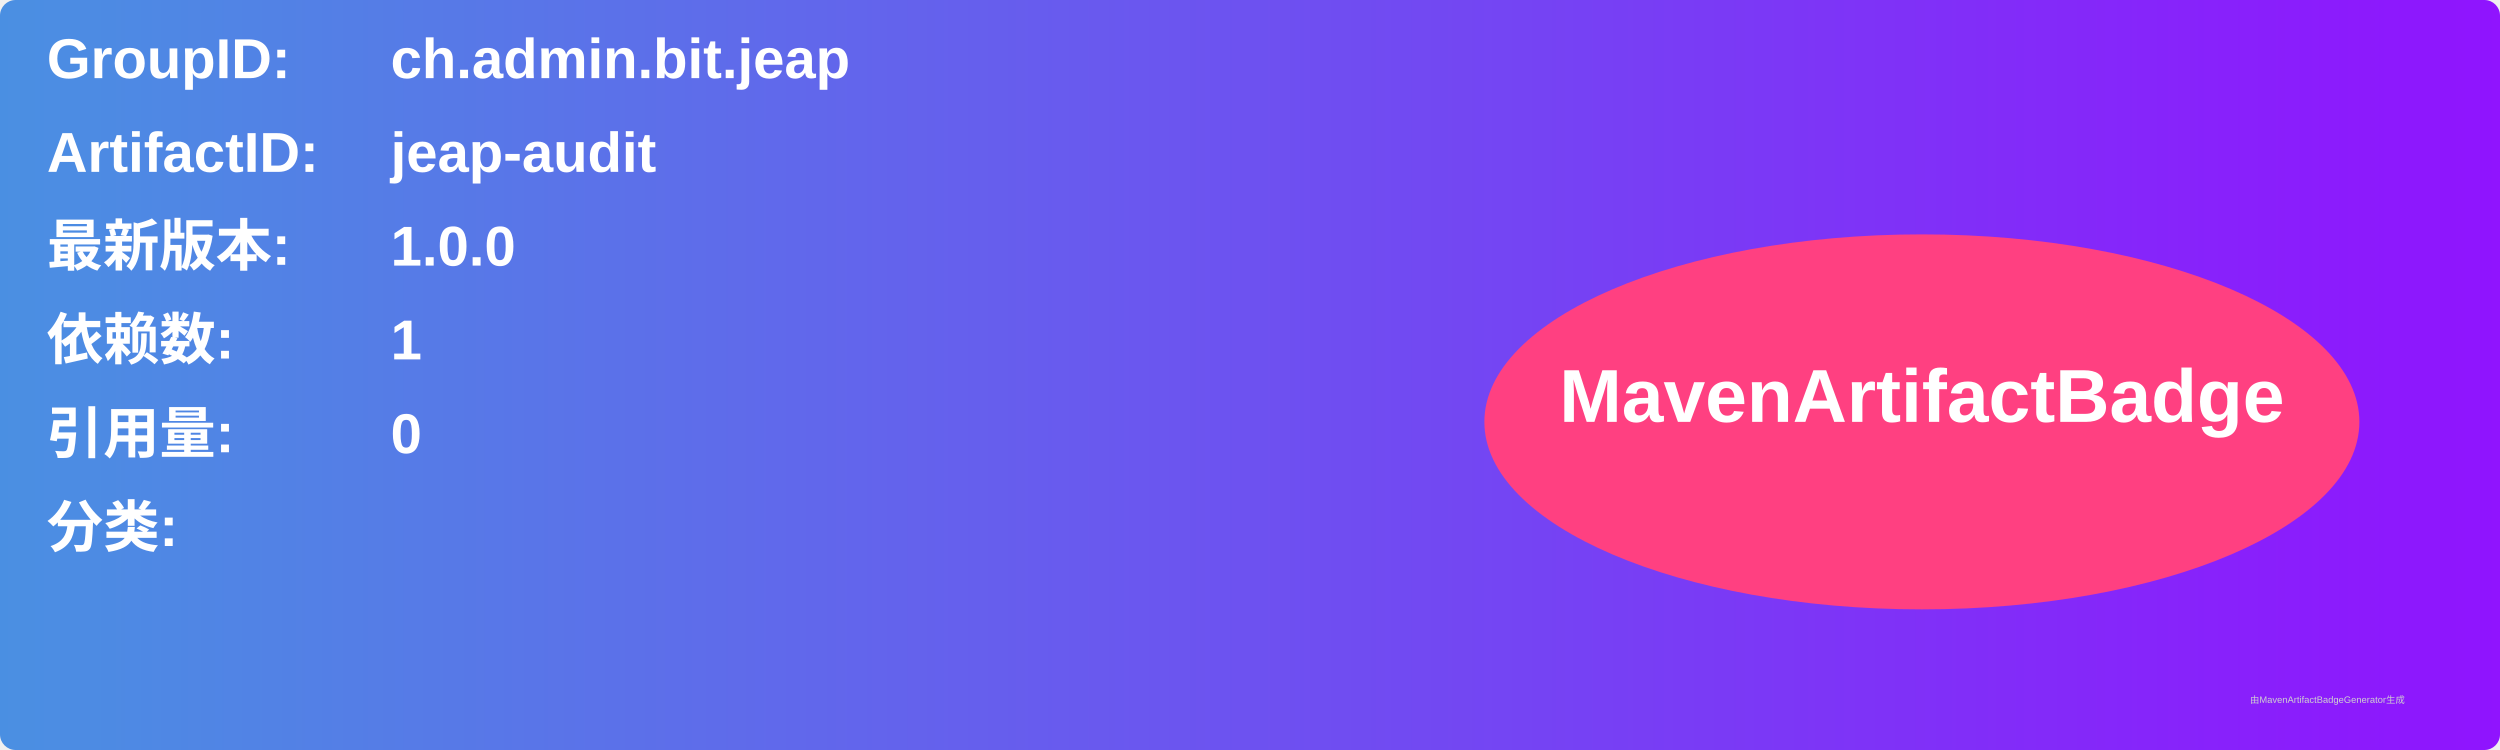
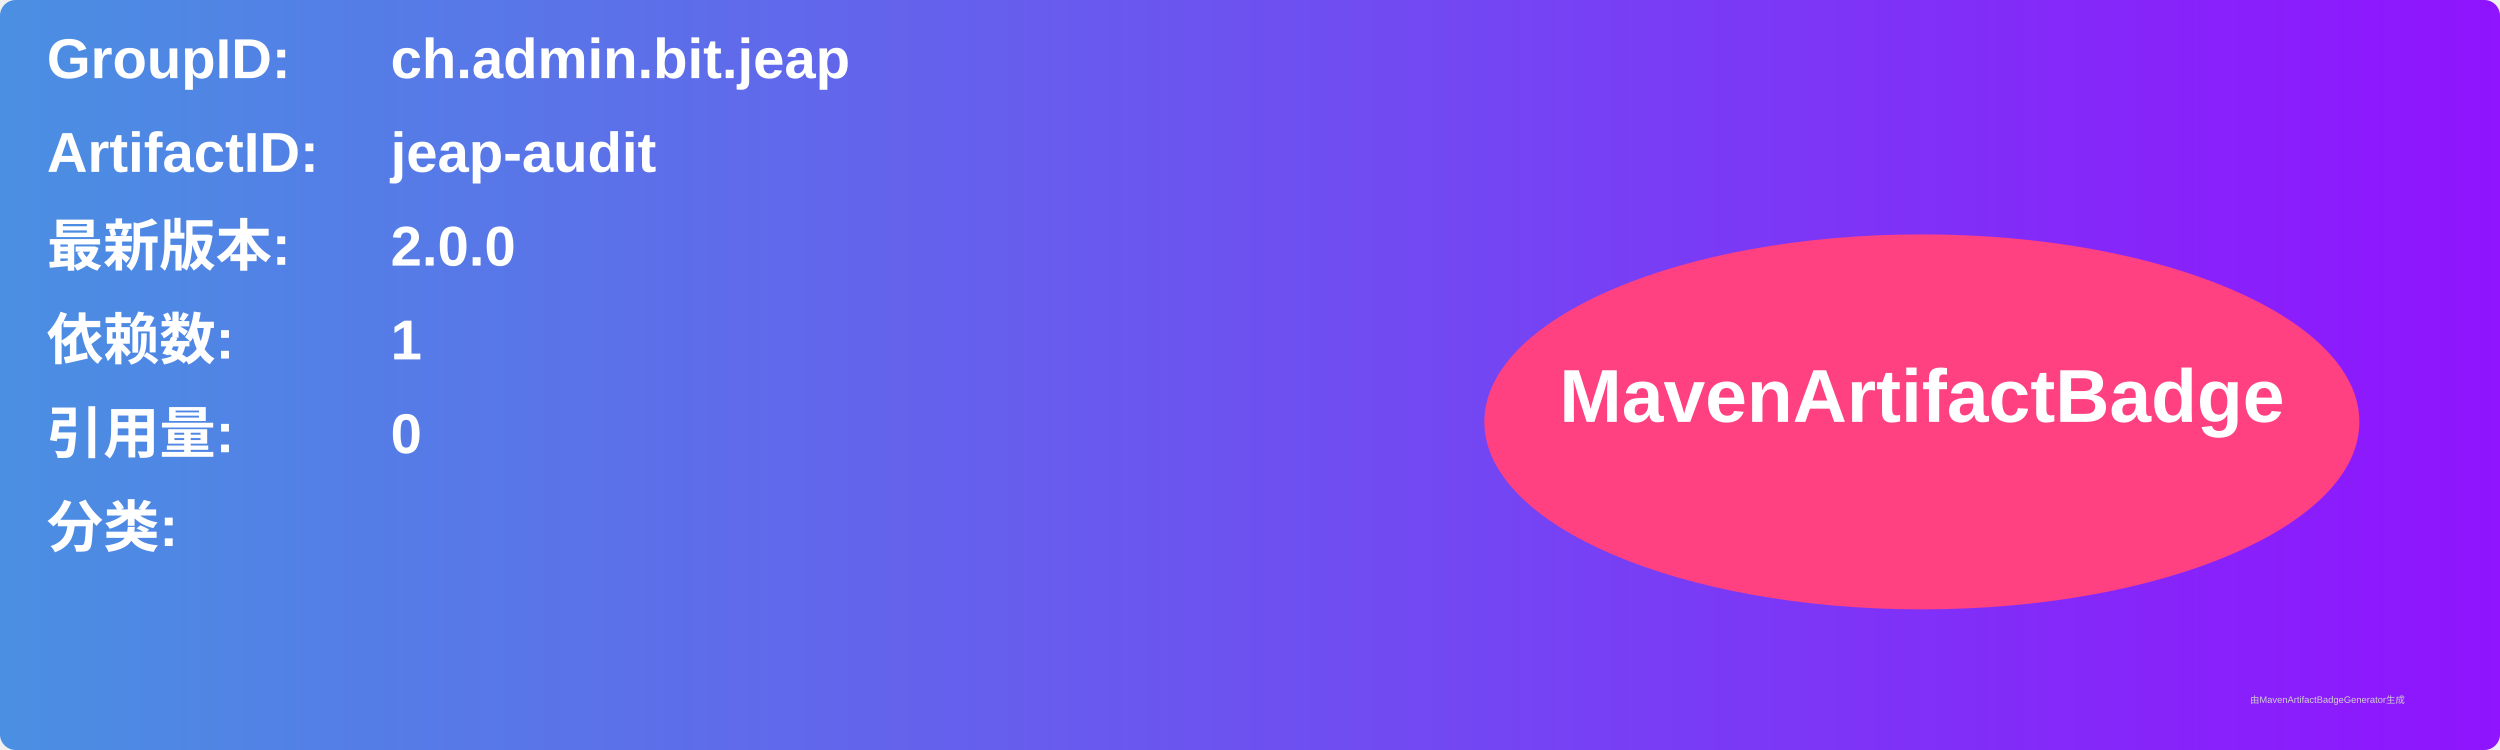
<svg xmlns="http://www.w3.org/2000/svg" width="800" height="240" viewBox="0 0 800 240">
  <linearGradient id="grad" x1="0%" y1="0%" x2="100%" y2="0%">
    <stop offset="0%" stop-color="#4a90e2" />
    <stop offset="100%" stop-color="#9013fe" />
  </linearGradient>
  <rect width="100%" height="100%" rx="5" ry="5" fill="url(#grad)" />
  <g transform="translate(15, 15)">
    <text x="0" y="10" font-family="Arial" font-size="18" fill="white" font-weight="bold" width="260">GroupID:</text>
    <text x="110" y="10" font-family="Arial" font-size="18" fill="white" font-weight="bold" width="460">ch.admin.bit.jeap</text>
    <text x="0" y="40" font-family="Arial" font-size="18" fill="white" font-weight="bold" width="260">ArtifactID:</text>
    <text x="110" y="40" font-family="Arial" font-size="18" fill="white" font-weight="bold" width="460">jeap-audit</text>
    <text x="0" y="70" font-family="Arial" font-size="18" fill="white" font-weight="bold">最新版本:</text>
    <text x="110" y="70" font-family="Arial" font-size="18" fill="white" font-weight="bold">
-       <tspan font-weight="bold">1.0.0</tspan>
+       <tspan font-weight="bold">2.0.0</tspan>
    </text>
    <text x="0" y="100" font-family="Arial" font-size="18" fill="white" font-weight="bold">依赖数: </text>
    <text x="110" y="100" font-family="Arial" font-size="18" fill="white">
      <tspan font-weight="bold">1</tspan>
    </text>
    <text x="0" y="130" font-family="Arial" font-size="18" fill="white" font-weight="bold">引用量: </text>
    <text x="110" y="130" font-family="Arial" font-size="18" fill="white">
      <tspan font-weight="bold">0</tspan>
    </text>
    <text x="0" y="160" font-family="Arial" font-size="18" fill="white" font-weight="bold">分类:</text>
    <text x="10" y="190" font-family="Arial" font-size="10" fill="white">
      <tspan font-weight="bold" />
    </text>
    <ellipse cx="600" cy="120" rx="140" ry="60" fill="#ff4081" />
    <text x="600" y="120" text-anchor="middle" font-family="Arial" font-size="24" fill="white" font-weight="bold">MavenArtifactBadge</text>
  </g>
  <text x="720" y="225" font-family="Arial" font-size="3" fill="#d0d0d0">由MavenArtifactBadgeGenerator生成</text>
</svg>
